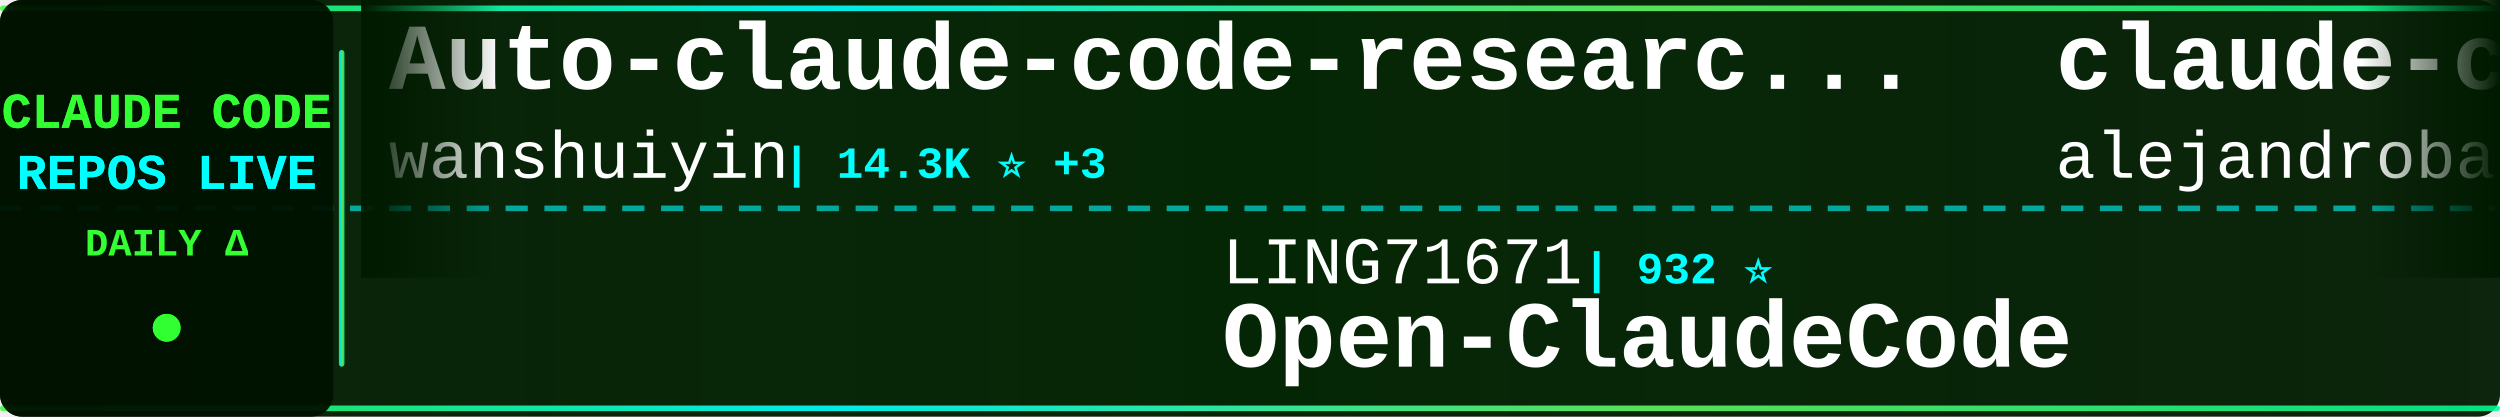
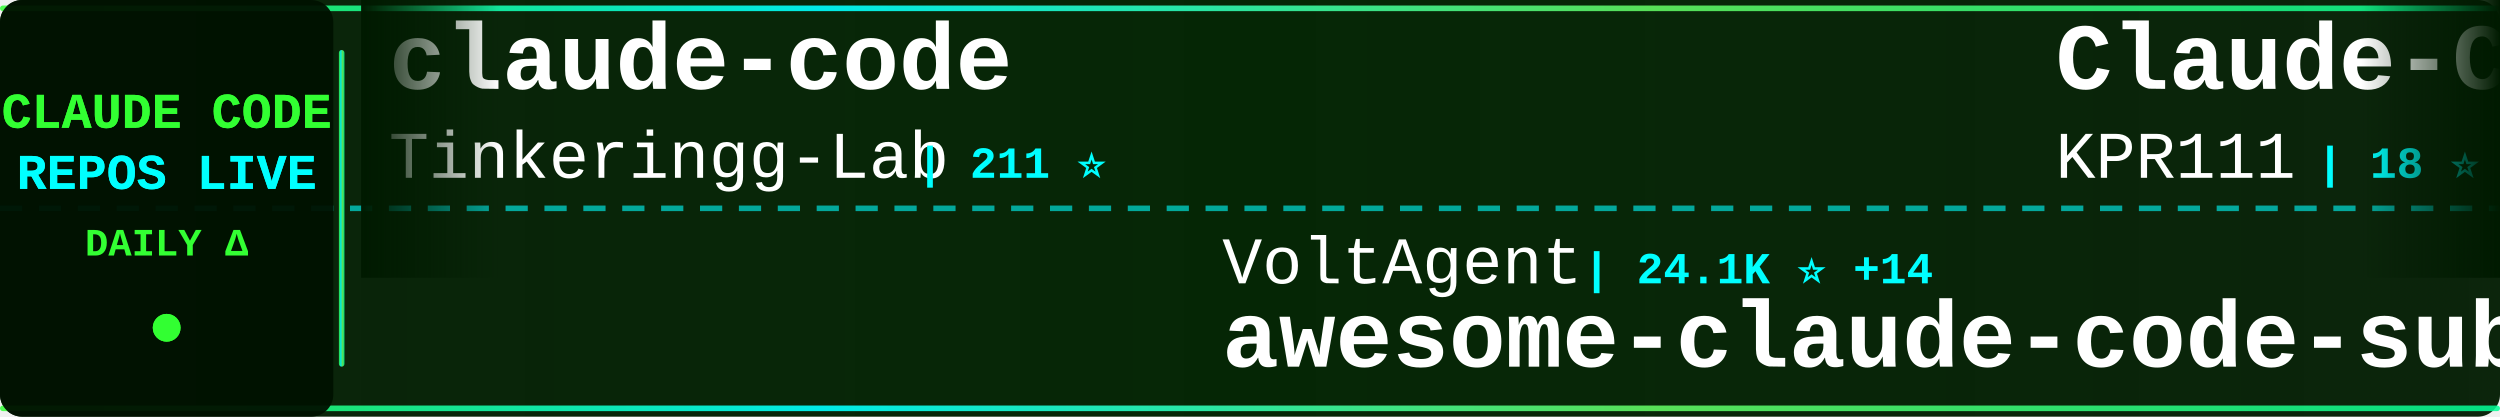
<svg xmlns="http://www.w3.org/2000/svg" width="900" height="150">
  <defs>
    <linearGradient id="tickerBg" x1="0%" y1="0%" x2="100%" y2="0%">
      <stop offset="0%" style="stop-color:#001a00;stop-opacity:0.95" />
      <stop offset="50%" style="stop-color:#002200;stop-opacity:0.98" />
      <stop offset="100%" style="stop-color:#001a00;stop-opacity:0.95" />
    </linearGradient>
    <linearGradient id="borderGrad" x1="0%" y1="0%" x2="100%" y2="0%">
      <stop offset="0%" style="stop-color:#33ff33;stop-opacity:0.85">
        <animate attributeName="stop-opacity" values="0.85;1;0.85" dur="2s" repeatCount="indefinite" />
      </stop>
      <stop offset="33%" style="stop-color:#00ffff;stop-opacity:0.9">
        <animate attributeName="stop-opacity" values="0.9;1;0.9" dur="2.2s" repeatCount="indefinite" />
      </stop>
      <stop offset="66%" style="stop-color:#66ff66;stop-opacity:0.85">
        <animate attributeName="stop-opacity" values="0.85;1;0.85" dur="1.8s" repeatCount="indefinite" />
      </stop>
      <stop offset="100%" style="stop-color:#00ff99;stop-opacity:0.85">
        <animate attributeName="stop-opacity" values="0.85;1;0.85" dur="2s" repeatCount="indefinite" />
      </stop>
    </linearGradient>
    <filter id="textGlow">
      <feGaussianBlur stdDeviation="0.1" result="coloredBlur" />
      <feMerge>
        <feMergeNode in="coloredBlur" />
        <feMergeNode in="SourceGraphic" />
      </feMerge>
    </filter>
    <filter id="metricGlow">
      <feGaussianBlur stdDeviation="0.2" result="coloredBlur" />
      <feMerge>
        <feMergeNode in="coloredBlur" />
        <feMergeNode in="SourceGraphic" />
      </feMerge>
    </filter>
    <linearGradient id="leftFade" x1="0%" y1="0%" x2="100%" y2="0%">
      <stop offset="0%" style="stop-color:#001a00;stop-opacity:1" />
      <stop offset="100%" style="stop-color:#001a00;stop-opacity:0" />
    </linearGradient>
    <linearGradient id="rightFade" x1="0%" y1="0%" x2="100%" y2="0%">
      <stop offset="0%" style="stop-color:#001a00;stop-opacity:0" />
      <stop offset="100%" style="stop-color:#001a00;stop-opacity:1" />
    </linearGradient>
  </defs>
  <rect width="900" height="150" fill="url(#tickerBg)" rx="8" />
  <rect x="0" y="2" width="900" height="2" fill="url(#borderGrad)" rx="1" />
  <rect x="0" y="146" width="900" height="2" fill="url(#borderGrad)" rx="1" />
  <line x1="0" y1="75" x2="900" y2="75" stroke="#00ffff" stroke-width="2" stroke-dasharray="8 6" opacity="0.6" />
  <rect x="0" y="0" width="120" height="150" fill="#001100" opacity="0.95" rx="8" />
  <text x="60" y="46" font-family="'Courier New', monospace" font-size="18" font-weight="bold" fill="#33ff33" text-anchor="middle" filter="url(#textGlow)">
    CLAUDE CODE
  </text>
  <text x="60" y="68" font-family="'Courier New', monospace" font-size="18" font-weight="bold" fill="#00ffff" text-anchor="middle" filter="url(#textGlow)">
    REPOS LIVE
  </text>
  <text x="60" y="92" font-family="'Courier New', monospace" font-size="14" font-weight="bold" fill="#33ff33" text-anchor="middle">
    DAILY Δ
  </text>
  <circle cx="60" cy="118" r="5" fill="#33ff33" filter="url(#metricGlow)">
    <animate attributeName="r" values="4;6;4" dur="1.5s" repeatCount="indefinite" />
    <animate attributeName="opacity" values="0.6;1;0.6" dur="1.5s" repeatCount="indefinite" />
  </circle>
  <rect x="122" y="18" width="2" height="114" fill="url(#borderGrad)" rx="1" />
  <clipPath id="tickerClip">
    <rect x="130" y="0" width="770" height="150" />
  </clipPath>
  <g clip-path="url(#tickerClip)">
    <g id="tickerItems">
      <animateTransform attributeName="transform" attributeType="XML" type="translate" from="0 0" to="-3000 0" dur="54s" repeatCount="indefinite" />
      <g transform="translate(0, 0)">
+         <text x="140" y="32" font-family="'Courier New', monospace" font-size="34" font-weight="bold" fill="#ffffff">claude-code</text>
+         <text x="140" y="64" font-family="'Courier New', monospace" font-size="24" font-weight="normal" fill="#ffffff" opacity="1.0">Tinkeringg-Lab</text>
+         <text x="330" y="64" font-family="'Courier New', monospace" font-size="16" font-weight="bold" fill="#00ffff"> | 211 ⭐</text>
+       </g>
+       <g transform="translate(300, 0)">
+         <text x="140" y="102" font-family="'Courier New', monospace" font-size="24" font-weight="normal" fill="#ffffff" opacity="1.0">VoltAgent</text>
+         <text x="270" y="102" font-family="'Courier New', monospace" font-size="16" font-weight="bold" fill="#00ffff"> | 24.1K ⭐ +14</text>
+         <text x="140" y="132" font-family="'Courier New', monospace" font-size="34" font-weight="bold" fill="#ffffff">awesome-claude-code-suba...</text>
+       </g>
+       <g transform="translate(600, 0)">
+         <text x="140" y="32" font-family="'Courier New', monospace" font-size="34" font-weight="bold" fill="#ffffff">Claude-Code</text>
+         <text x="140" y="64" font-family="'Courier New', monospace" font-size="24" font-weight="normal" fill="#ffffff" opacity="1.0">KPR111</text>
+         <text x="234" y="64" font-family="'Courier New', monospace" font-size="16" font-weight="bold" fill="#00ffff"> | 18 ⭐</text>
+       </g>
+       <g transform="translate(900, 0)">
+         <text x="140" y="102" font-family="'Courier New', monospace" font-size="24" font-weight="normal" fill="#ffffff" opacity="1.0">centminmod</text>
+         <text x="282" y="102" font-family="'Courier New', monospace" font-size="16" font-weight="bold" fill="#00ffff"> | 2.5K ⭐ +2</text>
+         <text x="140" y="132" font-family="'Courier New', monospace" font-size="34" font-weight="bold" fill="#ffffff">my-claude-code-setup</text>
+       </g>
+       <g transform="translate(1200, 0)">
+         <text x="140" y="32" font-family="'Courier New', monospace" font-size="34" font-weight="bold" fill="#ffffff">claude-code-plugins-plus...</text>
+         <text x="140" y="64" font-family="'Courier New', monospace" font-size="24" font-weight="normal" fill="#ffffff" opacity="1.0">jeremylongshore</text>
+         <text x="342" y="64" font-family="'Courier New', monospace" font-size="16" font-weight="bold" fill="#00ffff"> | 2.6K ⭐ +1</text>
+       </g>
+       <g transform="translate(1500, 0)">
+         <text x="140" y="102" font-family="'Courier New', monospace" font-size="24" font-weight="normal" fill="#ffffff" opacity="1.0">zstmfhy</text>
+         <text x="246" y="102" font-family="'Courier New', monospace" font-size="16" font-weight="bold" fill="#00ffff"> | 190 ⭐</text>
+         <text x="140" y="132" font-family="'Courier New', monospace" font-size="34" font-weight="bold" fill="#ffffff">Claude-code</text>
+       </g>
+       <g transform="translate(1800, 0)">
+         <text x="140" y="32" font-family="'Courier New', monospace" font-size="34" font-weight="bold" fill="#ffffff">skills</text>
+         <text x="140" y="64" font-family="'Courier New', monospace" font-size="24" font-weight="normal" fill="#ffffff" opacity="1.0">anthropics</text>
+         <text x="282" y="64" font-family="'Courier New', monospace" font-size="16" font-weight="bold" fill="#00ffff"> | 166.8K ⭐ +59</text>
+       </g>
+       <g transform="translate(2100, 0)">
+         <text x="140" y="102" font-family="'Courier New', monospace" font-size="24" font-weight="normal" fill="#ffffff" opacity="1.0">huangjia2019</text>
+         <text x="306" y="102" font-family="'Courier New', monospace" font-size="16" font-weight="bold" fill="#00ffff"> | 1.0K ⭐ +1</text>
+         <text x="140" y="132" font-family="'Courier New', monospace" font-size="34" font-weight="bold" fill="#ffffff">claude-code-engineering</text>
+       </g>
+       <g transform="translate(2400, 0)">
        <text x="140" y="32" font-family="'Courier New', monospace" font-size="34" font-weight="bold" fill="#ffffff">Auto-claude-code-researc...</text>
        <text x="140" y="64" font-family="'Courier New', monospace" font-size="24" font-weight="normal" fill="#ffffff" opacity="1.0">wanshuiyin</text>
-         <text x="282" y="64" font-family="'Courier New', monospace" font-size="16" font-weight="bold" fill="#00ffff"> | 14.3K ⭐ +3</text>
+         <text x="282" y="64" font-family="'Courier New', monospace" font-size="16" font-weight="bold" fill="#00ffff"> | 14.3K ⭐ +12</text>
      </g>
-       <g transform="translate(300, 0)">
-         <text x="140" y="102" font-family="'Courier New', monospace" font-size="24" font-weight="normal" fill="#ffffff" opacity="1.0">LING71671</text>
-         <text x="270" y="102" font-family="'Courier New', monospace" font-size="16" font-weight="bold" fill="#00ffff"> | 932 ⭐</text>
-         <text x="140" y="132" font-family="'Courier New', monospace" font-size="34" font-weight="bold" fill="#ffffff">Open-ClaudeCode</text>
-       </g>
-       <g transform="translate(600, 0)">
-         <text x="140" y="32" font-family="'Courier New', monospace" font-size="34" font-weight="bold" fill="#ffffff">claude-code-from-source</text>
-         <text x="140" y="64" font-family="'Courier New', monospace" font-size="24" font-weight="normal" fill="#ffffff" opacity="1.0">alejandrobalderas</text>
-         <text x="366" y="64" font-family="'Courier New', monospace" font-size="16" font-weight="bold" fill="#00ffff"> | 2.7K ⭐</text>
-       </g>
-       <g transform="translate(900, 0)">
-         <text x="140" y="102" font-family="'Courier New', monospace" font-size="24" font-weight="normal" fill="#ffffff" opacity="1.0">tanbiralam</text>
-         <text x="282" y="102" font-family="'Courier New', monospace" font-size="16" font-weight="bold" fill="#00ffff"> | 2.1K ⭐</text>
+       <g transform="translate(2700, 0)">
+         <text x="140" y="102" font-family="'Courier New', monospace" font-size="24" font-weight="normal" fill="#ffffff" opacity="1.0">mehmoodosman</text>
+         <text x="306" y="102" font-family="'Courier New', monospace" font-size="16" font-weight="bold" fill="#00ffff"> | 172 ⭐</text>
        <text x="140" y="132" font-family="'Courier New', monospace" font-size="34" font-weight="bold" fill="#ffffff">claude-code</text>
      </g>
-       <g transform="translate(1200, 0)">
-         <text x="140" y="32" font-family="'Courier New', monospace" font-size="34" font-weight="bold" fill="#ffffff">claude-code-system-promp...</text>
-         <text x="140" y="64" font-family="'Courier New', monospace" font-size="24" font-weight="normal" fill="#ffffff" opacity="1.0">Piebald-AI</text>
-         <text x="282" y="64" font-family="'Courier New', monospace" font-size="16" font-weight="bold" fill="#00ffff"> | 12.2K ⭐</text>
-       </g>
-       <g transform="translate(1500, 0)">
-         <text x="140" y="102" font-family="'Courier New', monospace" font-size="24" font-weight="normal" fill="#ffffff" opacity="1.0">ponponon</text>
-         <text x="258" y="102" font-family="'Courier New', monospace" font-size="16" font-weight="bold" fill="#00ffff"> | 2.3K ⭐</text>
-         <text x="140" y="132" font-family="'Courier New', monospace" font-size="34" font-weight="bold" fill="#ffffff">claude_code_src</text>
-       </g>
-       <g transform="translate(1800, 0)">
-         <text x="140" y="32" font-family="'Courier New', monospace" font-size="34" font-weight="bold" fill="#ffffff">claude-code-tudou</text>
-         <text x="140" y="64" font-family="'Courier New', monospace" font-size="24" font-weight="normal" fill="#ffffff" opacity="1.0">AICoderTudou</text>
-         <text x="306" y="64" font-family="'Courier New', monospace" font-size="16" font-weight="bold" fill="#00ffff"> | 497 ⭐</text>
-       </g>
-       <g transform="translate(2100, 0)">
-         <text x="140" y="102" font-family="'Courier New', monospace" font-size="24" font-weight="normal" fill="#ffffff" opacity="1.0">ghuntley</text>
-         <text x="258" y="102" font-family="'Courier New', monospace" font-size="16" font-weight="bold" fill="#00ffff"> | 987 ⭐</text>
-         <text x="140" y="132" font-family="'Courier New', monospace" font-size="34" font-weight="bold" fill="#ffffff">claude-code-source-code-...</text>
-       </g>
-       <g transform="translate(2400, 0)">
-         <text x="140" y="32" font-family="'Courier New', monospace" font-size="34" font-weight="bold" fill="#ffffff">ralph-claude-code</text>
-         <text x="140" y="64" font-family="'Courier New', monospace" font-size="24" font-weight="normal" fill="#ffffff" opacity="1.0">frankbria</text>
-         <text x="270" y="64" font-family="'Courier New', monospace" font-size="16" font-weight="bold" fill="#00ffff"> | 9.6K ⭐</text>
-       </g>
-       <g transform="translate(2700, 0)">
-         <text x="140" y="102" font-family="'Courier New', monospace" font-size="24" font-weight="normal" fill="#ffffff" opacity="1.0">digitalsamba</text>
-         <text x="306" y="102" font-family="'Courier New', monospace" font-size="16" font-weight="bold" fill="#00ffff"> | 1.9K ⭐</text>
-         <text x="140" y="132" font-family="'Courier New', monospace" font-size="34" font-weight="bold" fill="#ffffff">claude-code-video-toolki...</text>
-       </g>
      <g transform="translate(3000, 0)">
-         <text x="140" y="32" font-family="'Courier New', monospace" font-size="34" font-weight="bold" fill="#ffffff">Auto-claude-code-researc...</text>
-         <text x="140" y="64" font-family="'Courier New', monospace" font-size="24" font-weight="normal" fill="#ffffff" opacity="1.0">wanshuiyin</text>
-         <text x="282" y="64" font-family="'Courier New', monospace" font-size="16" font-weight="bold" fill="#00ffff"> | 14.3K ⭐ +3</text>
+         <text x="140" y="32" font-family="'Courier New', monospace" font-size="34" font-weight="bold" fill="#ffffff">claude-code</text>
+         <text x="140" y="64" font-family="'Courier New', monospace" font-size="24" font-weight="normal" fill="#ffffff" opacity="1.0">Tinkeringg-Lab</text>
+         <text x="330" y="64" font-family="'Courier New', monospace" font-size="16" font-weight="bold" fill="#00ffff"> | 211 ⭐</text>
      </g>
      <g transform="translate(3300, 0)">
-         <text x="140" y="102" font-family="'Courier New', monospace" font-size="24" font-weight="normal" fill="#ffffff" opacity="1.0">LING71671</text>
-         <text x="270" y="102" font-family="'Courier New', monospace" font-size="16" font-weight="bold" fill="#00ffff"> | 932 ⭐</text>
-         <text x="140" y="132" font-family="'Courier New', monospace" font-size="34" font-weight="bold" fill="#ffffff">Open-ClaudeCode</text>
+         <text x="140" y="102" font-family="'Courier New', monospace" font-size="24" font-weight="normal" fill="#ffffff" opacity="1.0">VoltAgent</text>
+         <text x="270" y="102" font-family="'Courier New', monospace" font-size="16" font-weight="bold" fill="#00ffff"> | 24.1K ⭐ +14</text>
+         <text x="140" y="132" font-family="'Courier New', monospace" font-size="34" font-weight="bold" fill="#ffffff">awesome-claude-code-suba...</text>
      </g>
      <g transform="translate(3600, 0)">
-         <text x="140" y="32" font-family="'Courier New', monospace" font-size="34" font-weight="bold" fill="#ffffff">claude-code-from-source</text>
-         <text x="140" y="64" font-family="'Courier New', monospace" font-size="24" font-weight="normal" fill="#ffffff" opacity="1.0">alejandrobalderas</text>
-         <text x="366" y="64" font-family="'Courier New', monospace" font-size="16" font-weight="bold" fill="#00ffff"> | 2.7K ⭐</text>
+         <text x="140" y="32" font-family="'Courier New', monospace" font-size="34" font-weight="bold" fill="#ffffff">Claude-Code</text>
+         <text x="140" y="64" font-family="'Courier New', monospace" font-size="24" font-weight="normal" fill="#ffffff" opacity="1.0">KPR111</text>
+         <text x="234" y="64" font-family="'Courier New', monospace" font-size="16" font-weight="bold" fill="#00ffff"> | 18 ⭐</text>
      </g>
      <g transform="translate(3900, 0)">
-         <text x="140" y="102" font-family="'Courier New', monospace" font-size="24" font-weight="normal" fill="#ffffff" opacity="1.0">tanbiralam</text>
-         <text x="282" y="102" font-family="'Courier New', monospace" font-size="16" font-weight="bold" fill="#00ffff"> | 2.1K ⭐</text>
-         <text x="140" y="132" font-family="'Courier New', monospace" font-size="34" font-weight="bold" fill="#ffffff">claude-code</text>
+         <text x="140" y="102" font-family="'Courier New', monospace" font-size="24" font-weight="normal" fill="#ffffff" opacity="1.0">centminmod</text>
+         <text x="282" y="102" font-family="'Courier New', monospace" font-size="16" font-weight="bold" fill="#00ffff"> | 2.5K ⭐ +2</text>
+         <text x="140" y="132" font-family="'Courier New', monospace" font-size="34" font-weight="bold" fill="#ffffff">my-claude-code-setup</text>
      </g>
    </g>
  </g>
  <rect x="130" y="0" width="50" height="100" fill="url(#leftFade)" />
  <rect x="850" y="0" width="50" height="100" fill="url(#rightFade)" />
</svg>
